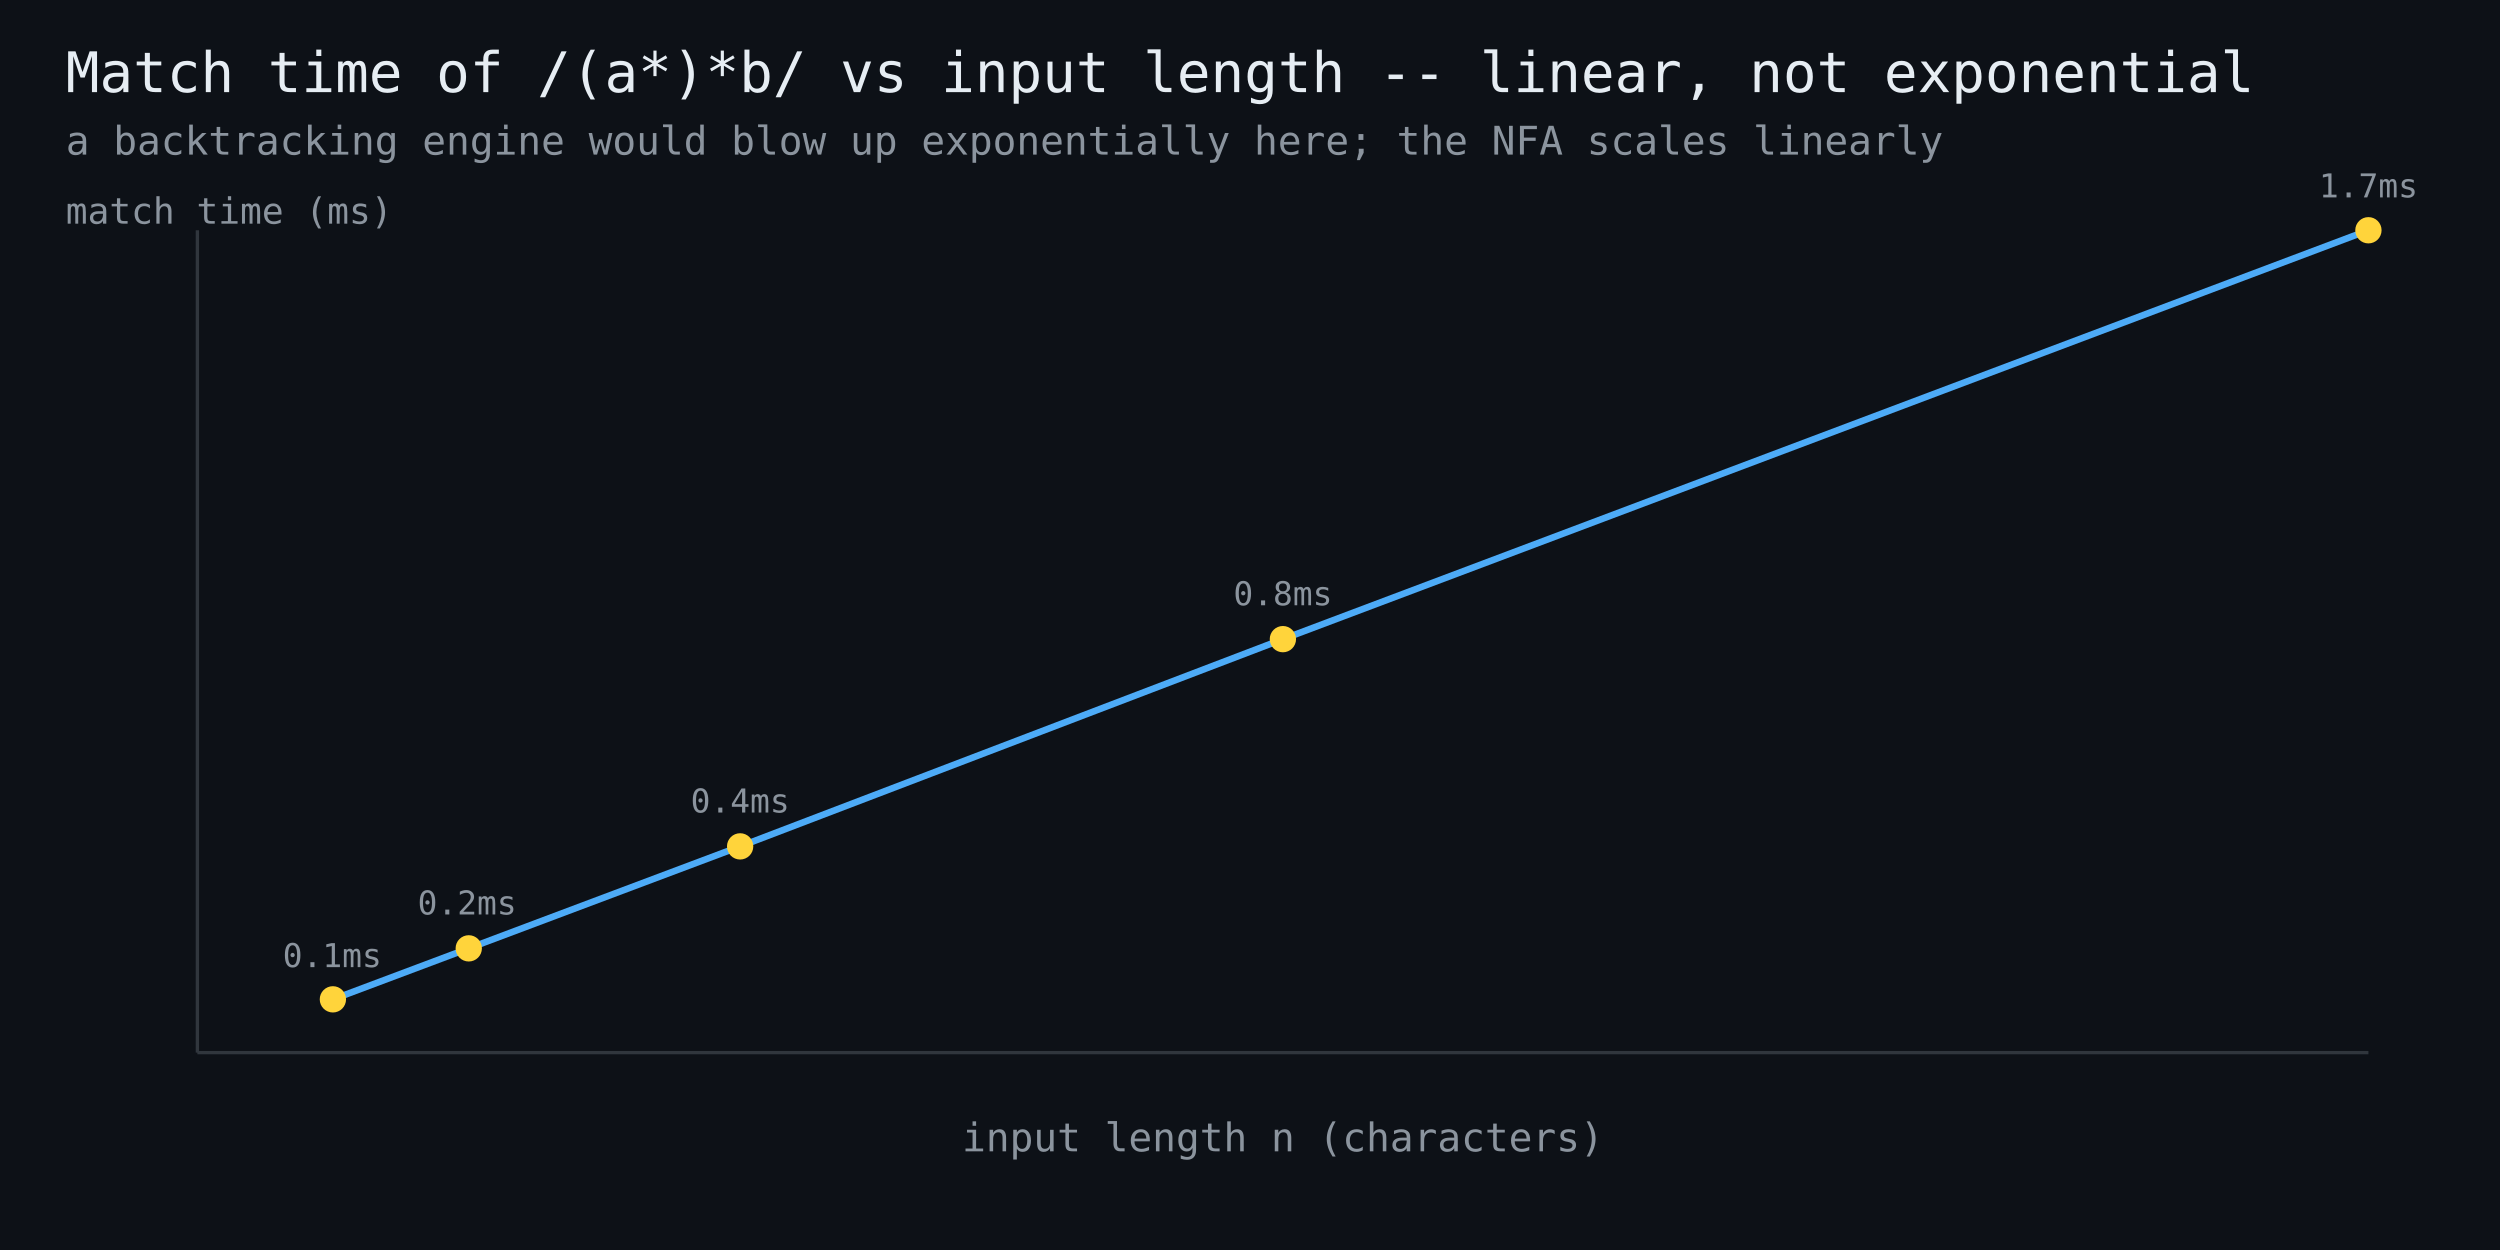
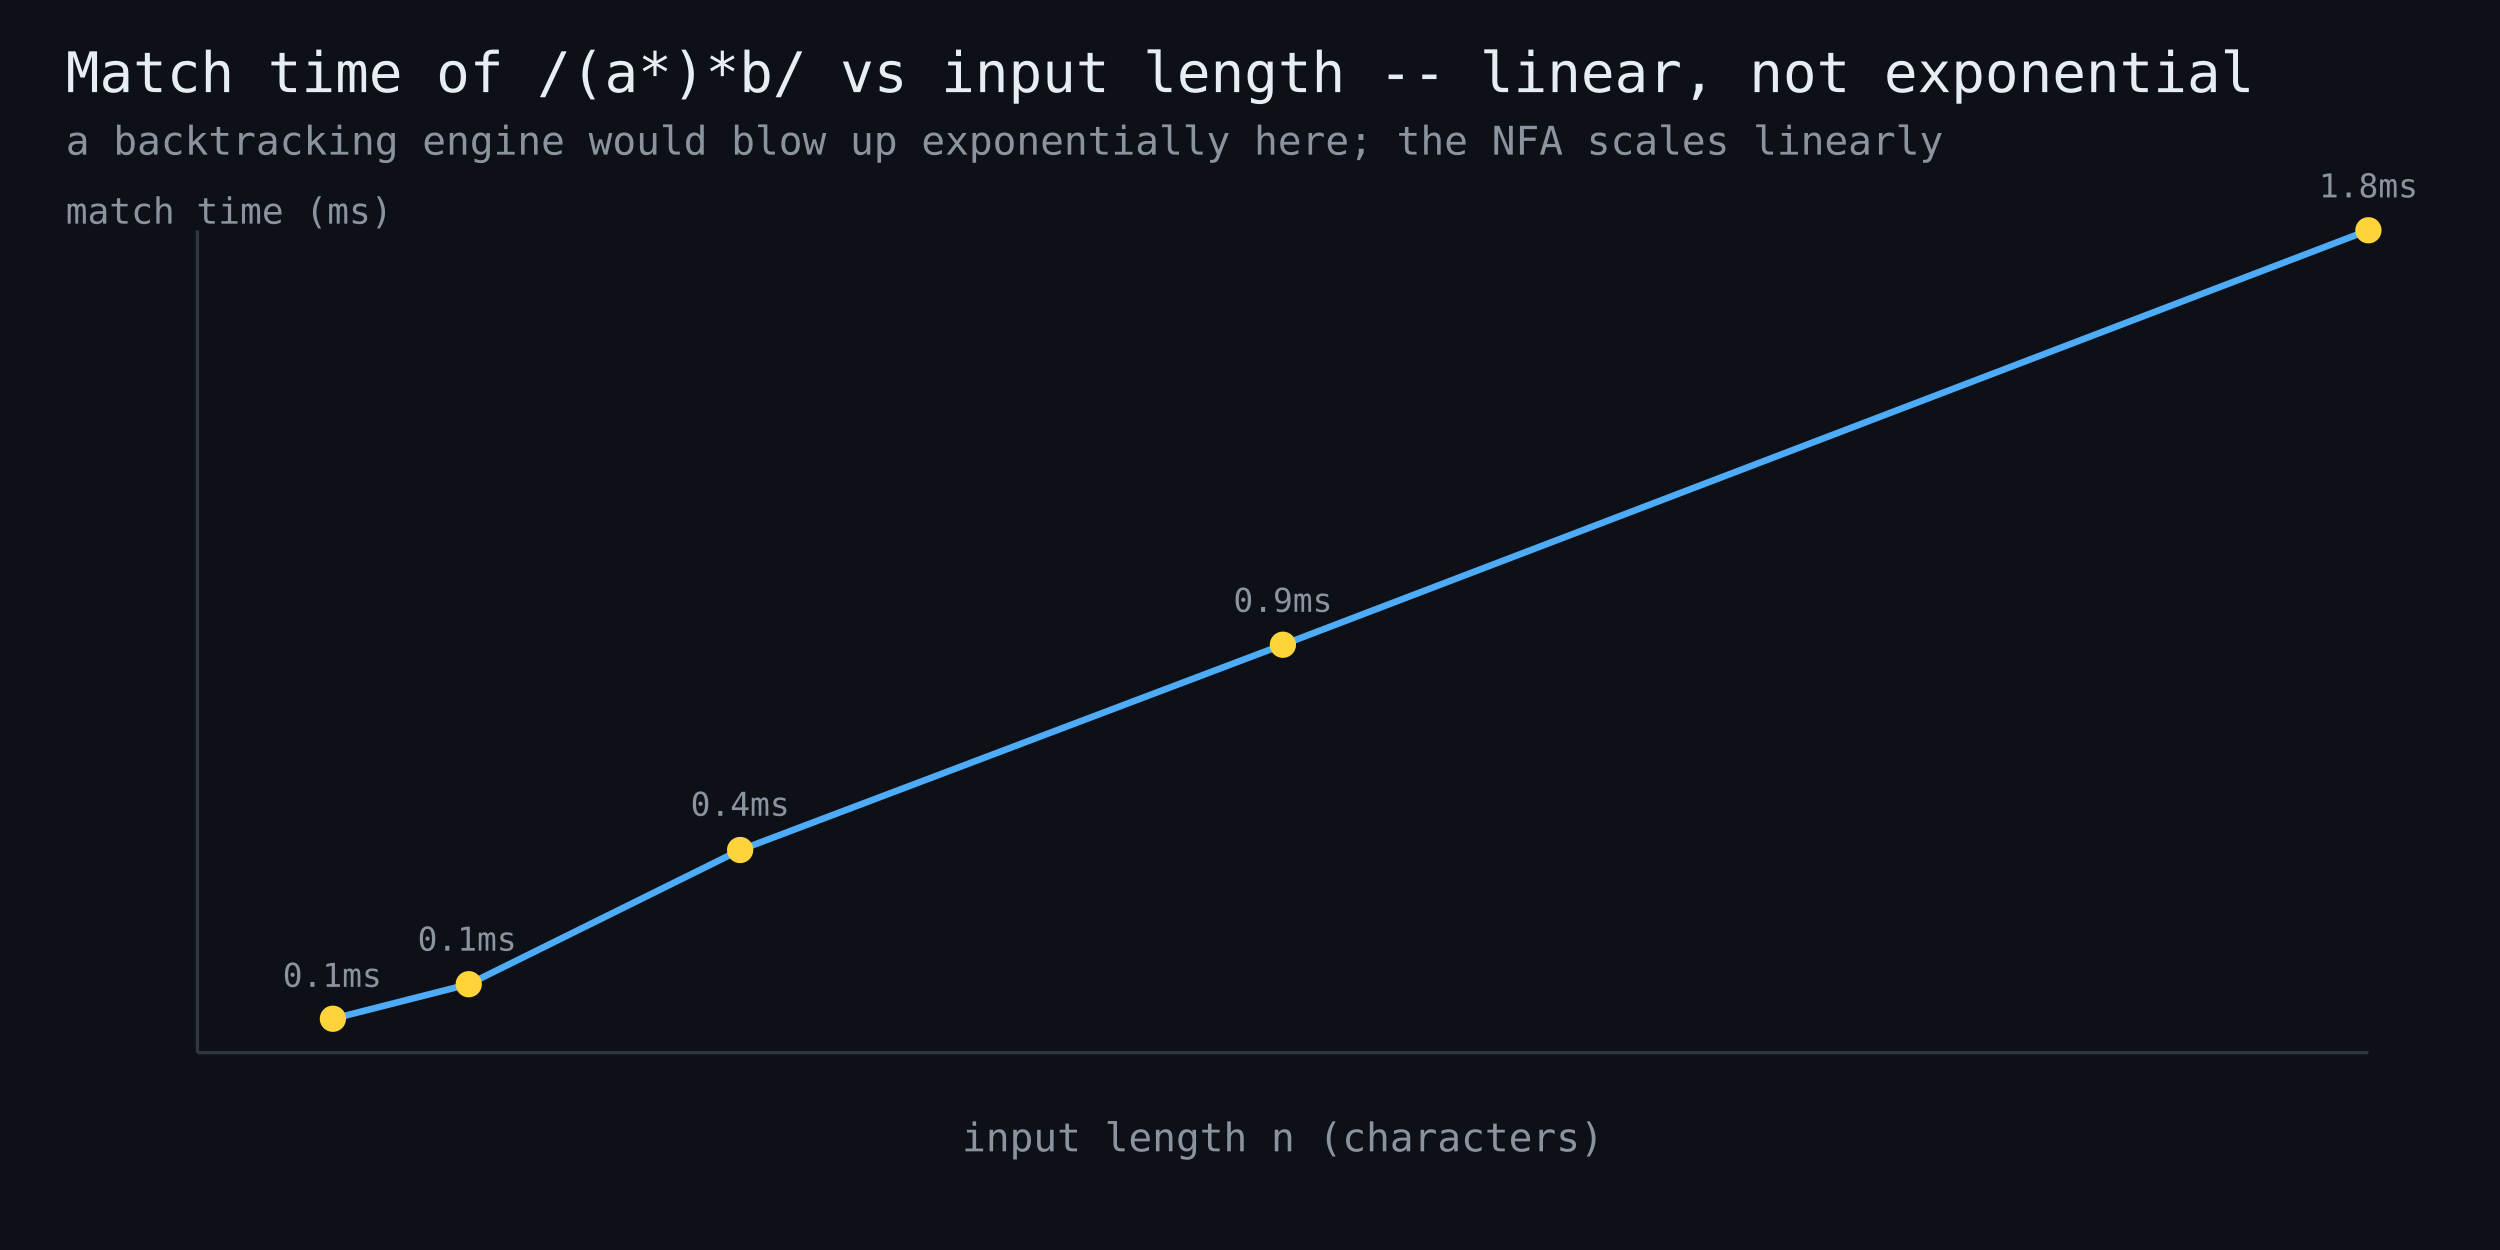
<svg xmlns="http://www.w3.org/2000/svg" width="760" height="380" viewBox="0 0 760 380" font-family="monospace">
  <rect width="760" height="380" fill="#0d1117" />
  <text x="20" y="28" fill="#e6edf3" font-size="17">Match time of /(a*)*b/ vs input length -- linear, not exponential</text>
  <text x="20" y="47" fill="#8b949e" font-size="12">a backtracking engine would blow up exponentially here; the NFA scales linearly</text>
  <line x1="60" y1="320" x2="720" y2="320" stroke="#30363d" stroke-width="1" />
  <line x1="60" y1="320" x2="60" y2="70" stroke="#30363d" stroke-width="1" />
-   <polyline points="101.2,303.8 142.5,288.3 225.0,257.3 390.0,194.3 720.0,70.0" fill="none" stroke="#4dabf7" stroke-width="2" />
-   <circle cx="101.2" cy="303.8" r="4" fill="#ffd43b" />
-   <text x="101" y="294" fill="#8b949e" font-size="10" text-anchor="middle">0.1ms</text>
-   <circle cx="142.5" cy="288.3" r="4" fill="#ffd43b" />
-   <text x="142" y="278" fill="#8b949e" font-size="10" text-anchor="middle">0.2ms</text>
-   <circle cx="225.0" cy="257.3" r="4" fill="#ffd43b" />
-   <text x="225" y="247" fill="#8b949e" font-size="10" text-anchor="middle">0.4ms</text>
-   <circle cx="390.0" cy="194.3" r="4" fill="#ffd43b" />
-   <text x="390" y="184" fill="#8b949e" font-size="10" text-anchor="middle">0.8ms</text>
+   <polyline points="101.2,309.7 142.5,299.2 225.0,258.4 390.0,196.0 720.0,70.0" fill="none" stroke="#4dabf7" stroke-width="2" />
+   <circle cx="101.2" cy="309.7" r="4" fill="#ffd43b" />
+   <text x="101" y="300" fill="#8b949e" font-size="10" text-anchor="middle">0.1ms</text>
+   <circle cx="142.5" cy="299.2" r="4" fill="#ffd43b" />
+   <text x="142" y="289" fill="#8b949e" font-size="10" text-anchor="middle">0.1ms</text>
+   <circle cx="225.0" cy="258.4" r="4" fill="#ffd43b" />
+   <text x="225" y="248" fill="#8b949e" font-size="10" text-anchor="middle">0.4ms</text>
+   <circle cx="390.0" cy="196.0" r="4" fill="#ffd43b" />
+   <text x="390" y="186" fill="#8b949e" font-size="10" text-anchor="middle">0.9ms</text>
  <circle cx="720.0" cy="70.0" r="4" fill="#ffd43b" />
-   <text x="720" y="60" fill="#8b949e" font-size="10" text-anchor="middle">1.7ms</text>
+   <text x="720" y="60" fill="#8b949e" font-size="10" text-anchor="middle">1.8ms</text>
  <text x="390" y="350" fill="#8b949e" font-size="12" text-anchor="middle">input length n (characters)</text>
  <text x="20" y="68" fill="#8b949e" font-size="11">match time (ms)</text>
</svg>
